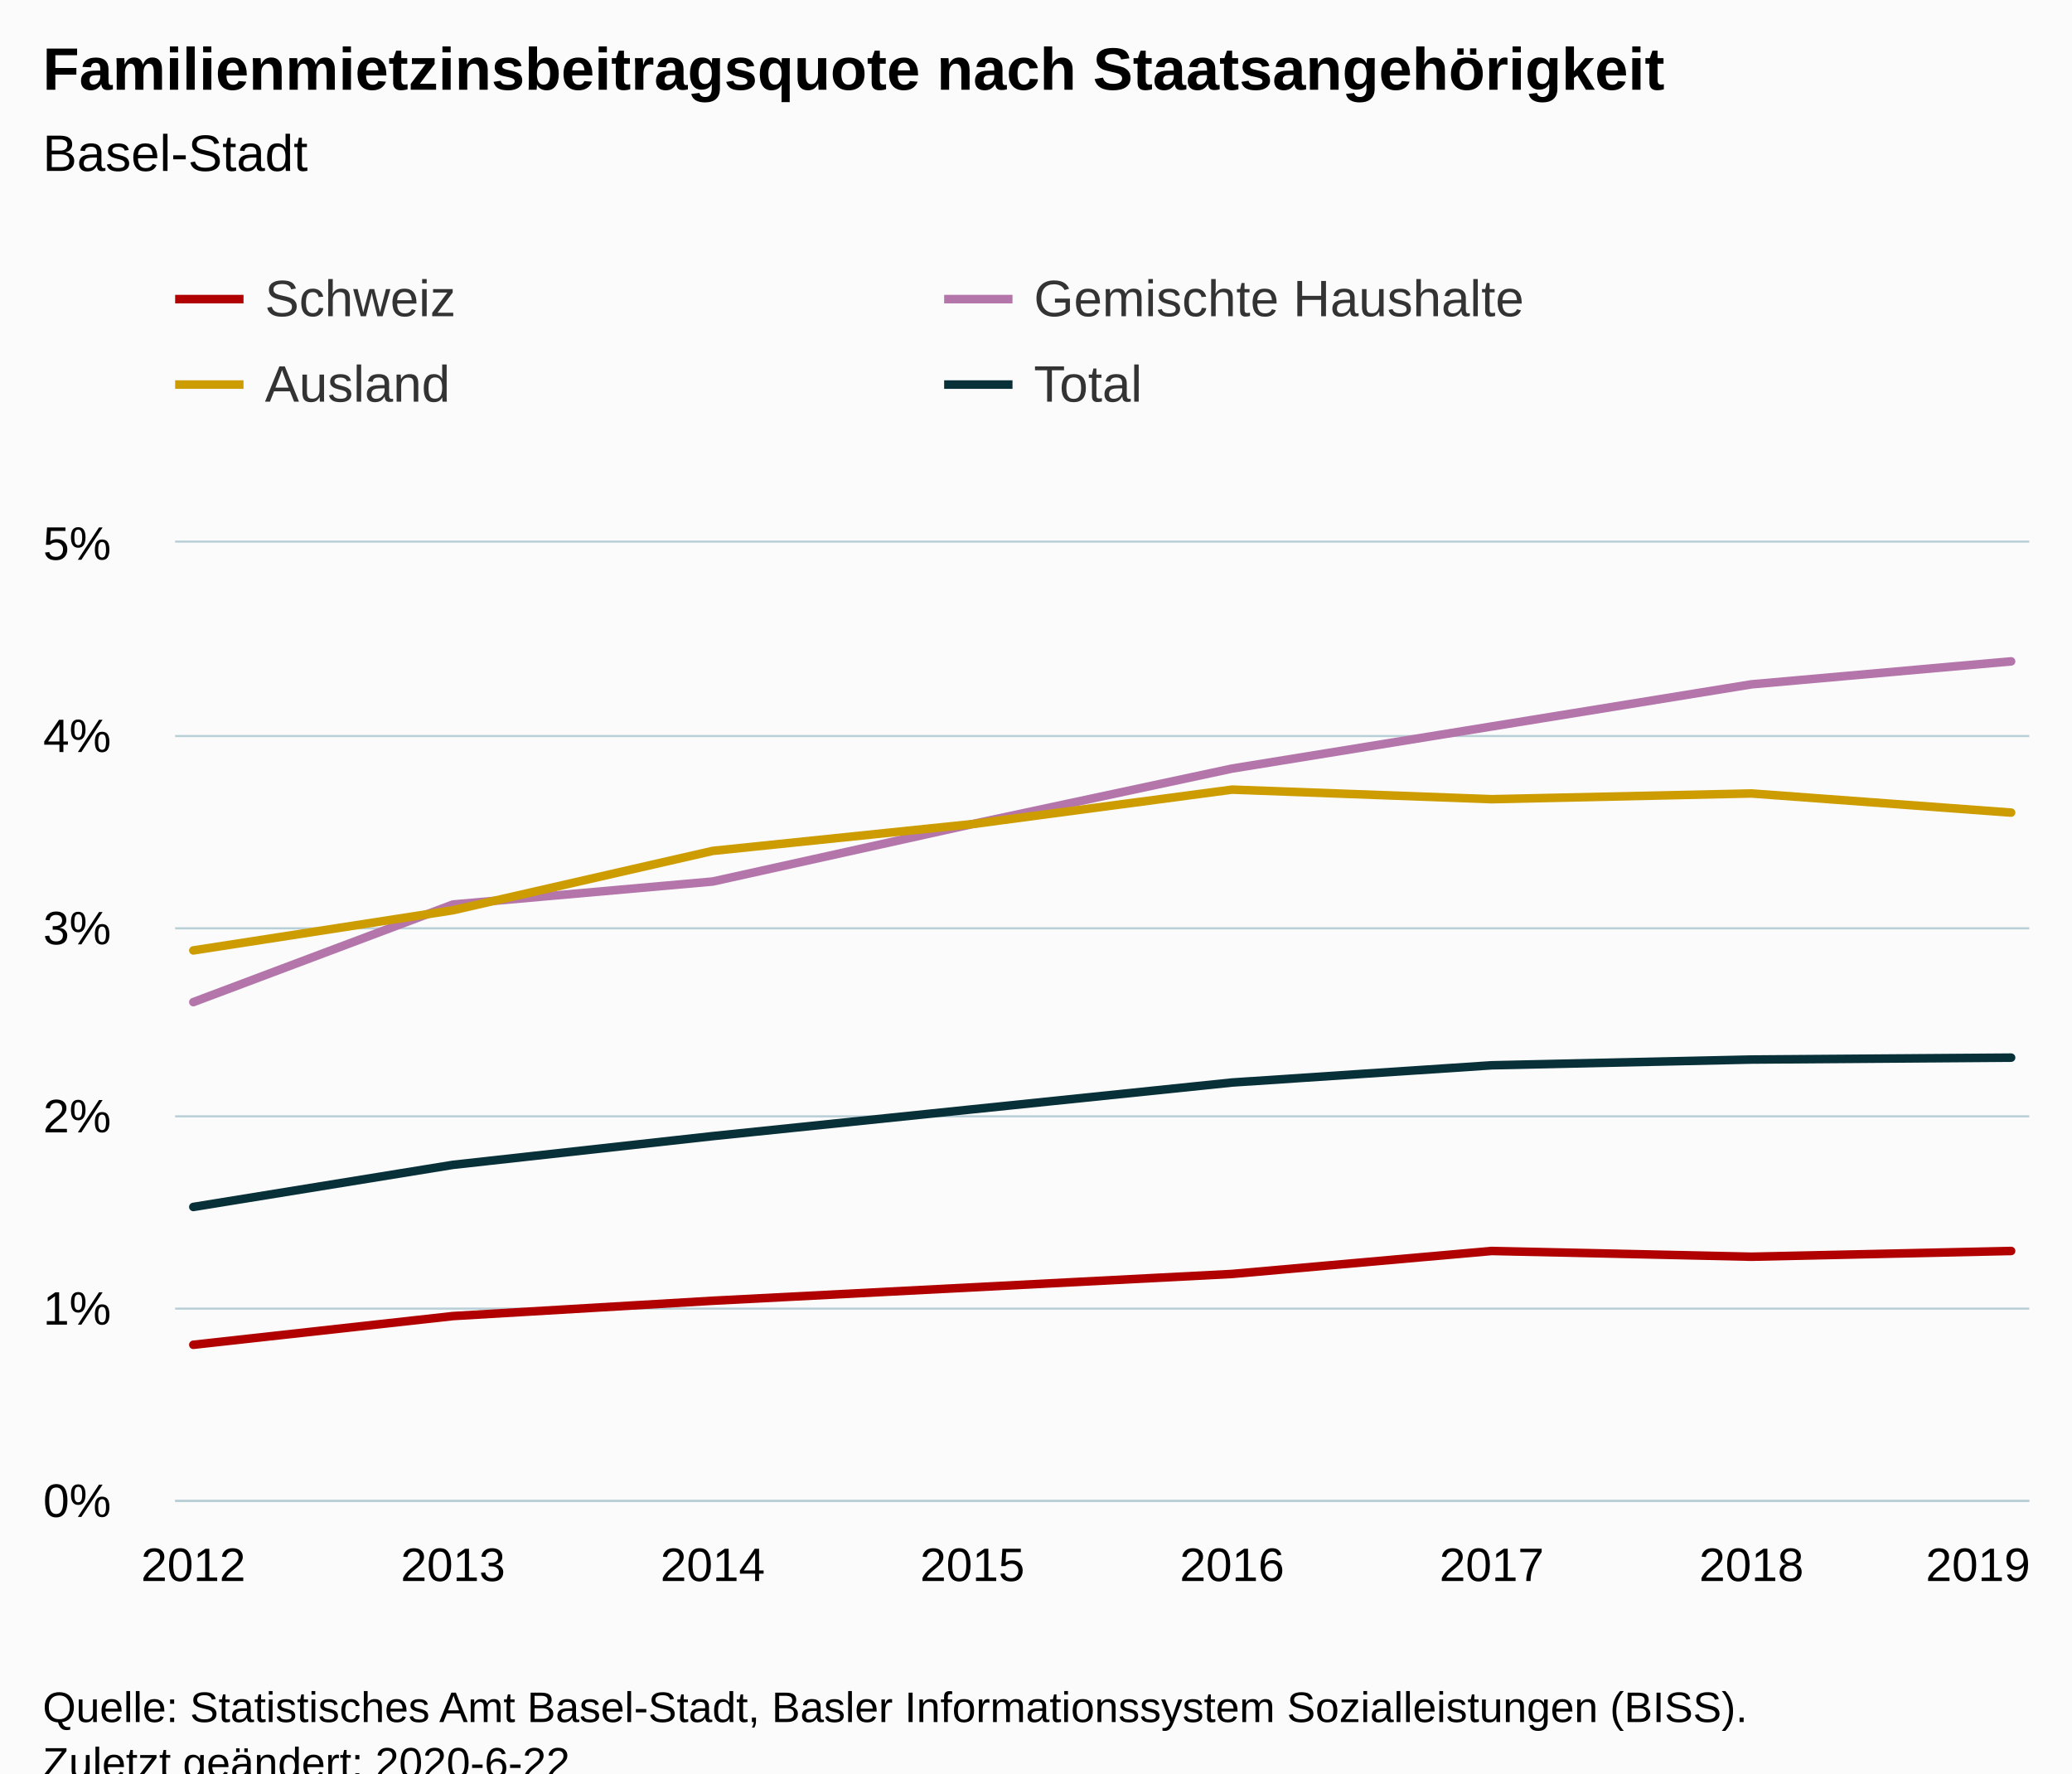
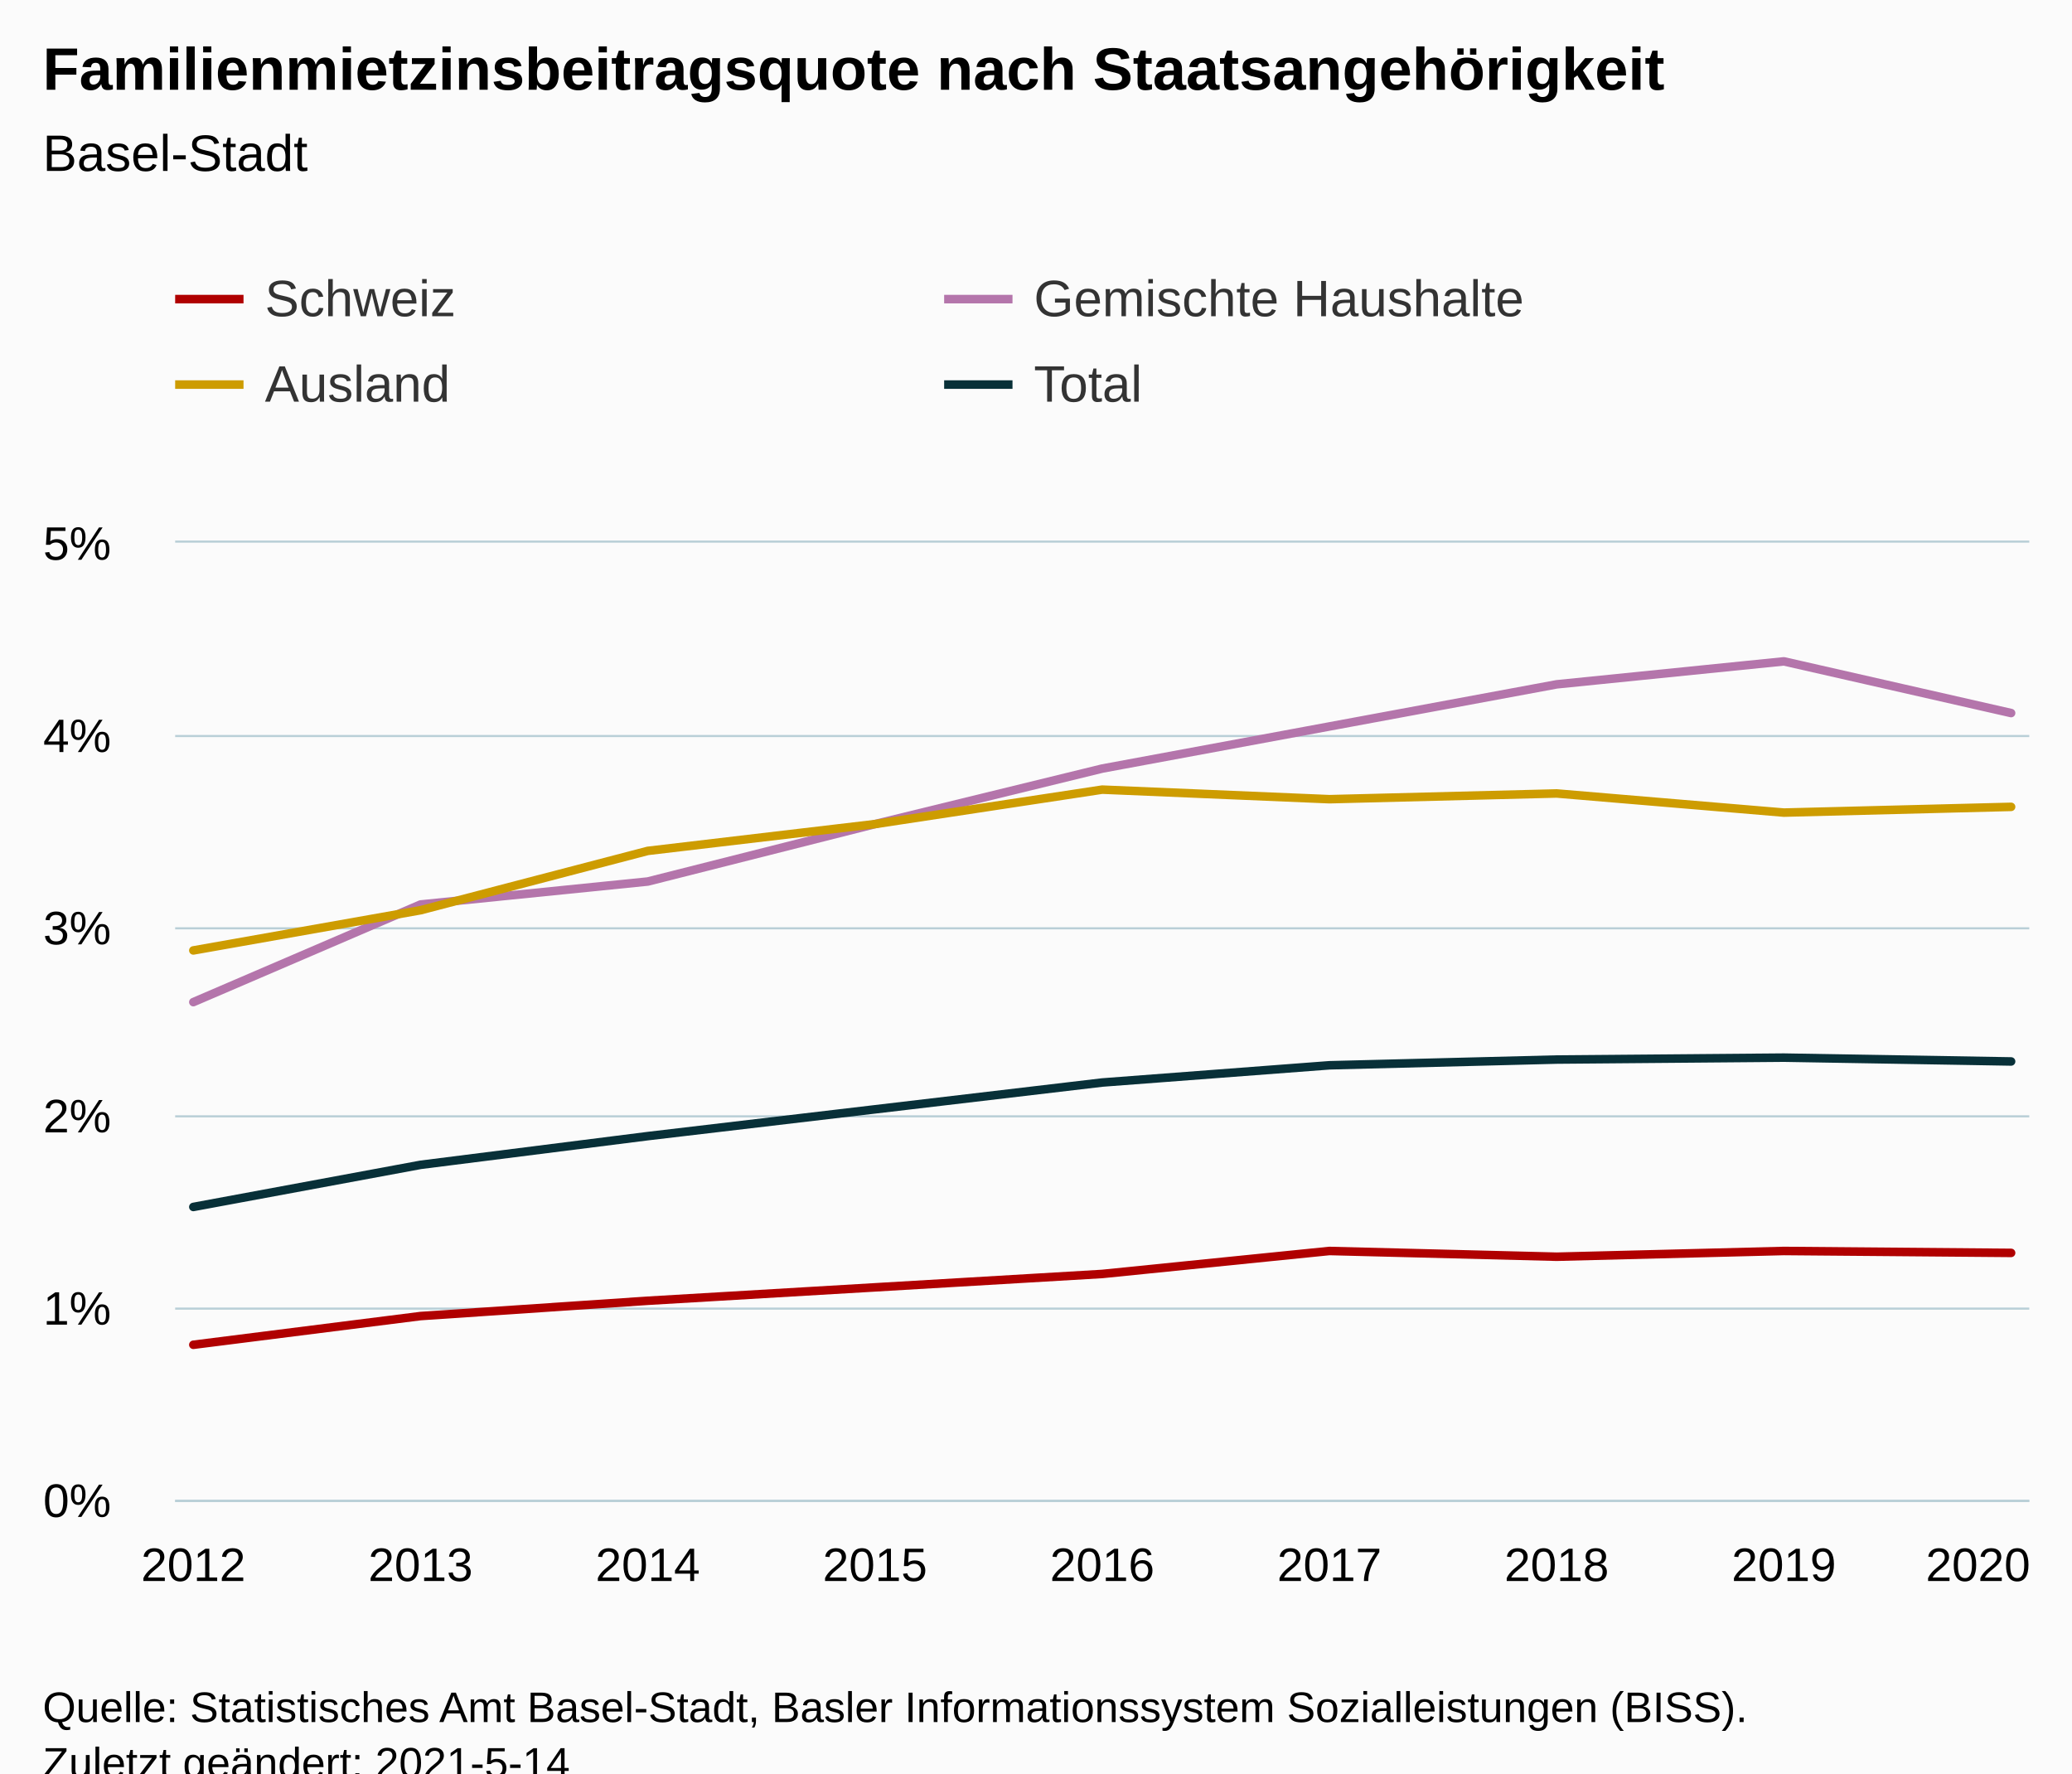
<svg xmlns="http://www.w3.org/2000/svg" version="1.1" class="highcharts-root" style="font-family:Arial;font-size:12px;" viewBox="0 0 485 415">
  <defs>
-     <clipPath id="highcharts-hj9du6f-38-">
+     <clipPath id="highcharts-q1a34it-43-">
      <rect x="0" y="0" width="434" height="224" fill="none" />
    </clipPath>
-     <clipPath id="highcharts-hj9du6f-47-">
+     <clipPath id="highcharts-q1a34it-53-">
      <rect x="0" y="0" width="434" height="224" fill="none" />
+     </clipPath>
+     <clipPath id="highcharts-q1a34it-81-">
+       <rect x="41" y="127" width="434" height="224" fill="none" />
    </clipPath>
  </defs>
  <rect fill="#fbfbfb" class="highcharts-background" x="0" y="0" width="485" height="428" rx="0" ry="0" />
  <rect fill="none" class="highcharts-plot-background" x="41" y="127" width="434" height="224" />
  <g class="highcharts-pane-group" data-z-index="0" />
  <g class="highcharts-grid highcharts-xaxis-grid" data-z-index="1">
    <path fill="none" data-z-index="1" class="highcharts-grid-line" d="M 44.5 127 L 44.5 351" opacity="1" />
-     <path fill="none" data-z-index="1" class="highcharts-grid-line" d="M 105.5 127 L 105.5 351" opacity="1" />
-     <path fill="none" data-z-index="1" class="highcharts-grid-line" d="M 166.5 127 L 166.5 351" opacity="1" />
-     <path fill="none" data-z-index="1" class="highcharts-grid-line" d="M 227.5 127 L 227.5 351" opacity="1" />
-     <path fill="none" data-z-index="1" class="highcharts-grid-line" d="M 287.5 127 L 287.5 351" opacity="1" />
-     <path fill="none" data-z-index="1" class="highcharts-grid-line" d="M 348.5 127 L 348.5 351" opacity="1" />
-     <path fill="none" data-z-index="1" class="highcharts-grid-line" d="M 409.5 127 L 409.5 351" opacity="1" />
+     <path fill="none" data-z-index="1" class="highcharts-grid-line" d="M 97.5 127 L 97.5 351" opacity="1" />
+     <path fill="none" data-z-index="1" class="highcharts-grid-line" d="M 151.5 127 L 151.5 351" opacity="1" />
+     <path fill="none" data-z-index="1" class="highcharts-grid-line" d="M 204.5 127 L 204.5 351" opacity="1" />
+     <path fill="none" data-z-index="1" class="highcharts-grid-line" d="M 257.5 127 L 257.5 351" opacity="1" />
+     <path fill="none" data-z-index="1" class="highcharts-grid-line" d="M 310.5 127 L 310.5 351" opacity="1" />
+     <path fill="none" data-z-index="1" class="highcharts-grid-line" d="M 363.5 127 L 363.5 351" opacity="1" />
+     <path fill="none" data-z-index="1" class="highcharts-grid-line" d="M 417.5 127 L 417.5 351" opacity="1" />
    <path fill="none" data-z-index="1" class="highcharts-grid-line" d="M 470.5 127 L 470.5 351" opacity="1" />
  </g>
  <g class="highcharts-grid highcharts-yaxis-grid" data-z-index="1">
    <path fill="none" stroke="#B9CFD7" stroke-width="0.5" data-z-index="1" class="highcharts-grid-line" d="M 41 351.25 L 475 351.25" opacity="1" />
    <path fill="none" stroke="#B9CFD7" stroke-width="0.5" data-z-index="1" class="highcharts-grid-line" d="M 41 306.25 L 475 306.25" opacity="1" />
    <path fill="none" stroke="#B9CFD7" stroke-width="0.5" data-z-index="1" class="highcharts-grid-line" d="M 41 261.25 L 475 261.25" opacity="1" />
    <path fill="none" stroke="#B9CFD7" stroke-width="0.5" data-z-index="1" class="highcharts-grid-line" d="M 41 217.25 L 475 217.25" opacity="1" />
    <path fill="none" stroke="#B9CFD7" stroke-width="0.5" data-z-index="1" class="highcharts-grid-line" d="M 41 172.25 L 475 172.25" opacity="1" />
    <path fill="none" stroke="#B9CFD7" stroke-width="0.5" data-z-index="1" class="highcharts-grid-line" d="M 41 126.75 L 475 126.75" opacity="1" />
  </g>
  <rect fill="none" class="highcharts-plot-border" data-z-index="1" x="41" y="127" width="434" height="224" />
  <g class="highcharts-axis highcharts-xaxis" data-z-index="2">
    <path fill="none" class="highcharts-axis-line" stroke="#B9CFD7" stroke-width="0.5" data-z-index="7" d="M 41 351.25 L 475 351.25" />
  </g>
  <g class="highcharts-axis highcharts-yaxis" data-z-index="2">
    <path fill="none" class="highcharts-axis-line" data-z-index="7" d="M 41 127 L 41 351" />
  </g>
  <g class="highcharts-series-group" data-z-index="3">
-     <g class="highcharts-series highcharts-series-0 highcharts-line-series" data-z-index="0.1" opacity="1" transform="translate(41,127) scale(1 1)" clip-path="url(#highcharts-hj9du6f-47-)">
-       <path fill="none" d="M 4.255 187.712 L 65.039 180.992 L 125.824 177.408 L 186.608 174.272 L 247.392 171.136 L 308.176 165.76 L 368.961 167.104 L 429.745 165.76" class="highcharts-graph" data-z-index="1" stroke="#b00000" stroke-width="2" stroke-linejoin="round" stroke-linecap="round" />
+     <g class="highcharts-series highcharts-series-0 highcharts-line-series" data-z-index="0.1" opacity="1" transform="translate(41,127) scale(1 1)" clip-path="url(#highcharts-q1a34it-53-)">
+       <path fill="none" d="M 4.255 187.712 L 57.441 180.992 L 110.627 177.408 L 163.814 174.272 L 217 171.136 L 270.186 165.76 L 323.373 167.104 L 376.559 165.76 L 429.745 166.208" class="highcharts-graph" data-z-index="1" stroke="#b00000" stroke-width="2" stroke-linejoin="round" stroke-linecap="round" />
    </g>
    <g class="highcharts-markers highcharts-series-0 highcharts-line-series" data-z-index="0.1" opacity="1" transform="translate(41,127) scale(1 1)" clip-path="none" />
-     <g class="highcharts-series highcharts-series-1 highcharts-line-series" data-z-index="0.1" opacity="1" transform="translate(41,127) scale(1 1)" clip-path="url(#highcharts-hj9du6f-47-)">
-       <path fill="none" d="M 4.255 107.52 L 65.039 84.672 L 125.824 79.296 L 186.608 65.856 L 247.392 52.864 L 308.176 43.008 L 368.961 33.152 L 429.745 27.776" class="highcharts-graph" data-z-index="1" stroke="#b475ab" stroke-width="2" stroke-linejoin="round" stroke-linecap="round" />
+     <g class="highcharts-series highcharts-series-1 highcharts-line-series" data-z-index="0.1" opacity="1" transform="translate(41,127) scale(1 1)" clip-path="url(#highcharts-q1a34it-53-)">
+       <path fill="none" d="M 4.255 107.52 L 57.441 84.672 L 110.627 79.296 L 163.814 65.856 L 217 52.864 L 270.186 43.008 L 323.373 33.152 L 376.559 27.776 L 429.745 39.872" class="highcharts-graph" data-z-index="1" stroke="#b475ab" stroke-width="2" stroke-linejoin="round" stroke-linecap="round" />
    </g>
    <g class="highcharts-markers highcharts-series-1 highcharts-line-series" data-z-index="0.1" opacity="1" transform="translate(41,127) scale(1 1)" clip-path="none" />
-     <g class="highcharts-series highcharts-series-2 highcharts-line-series" data-z-index="0.1" opacity="1" transform="translate(41,127) scale(1 1)" clip-path="url(#highcharts-hj9du6f-47-)">
-       <path fill="none" d="M 4.255 95.424 L 65.039 86.016 L 125.824 72.128 L 186.608 65.856 L 247.392 57.792 L 308.176 60.032 L 368.961 58.688 L 429.745 63.168" class="highcharts-graph" data-z-index="1" stroke="#cd9c00" stroke-width="2" stroke-linejoin="round" stroke-linecap="round" />
+     <g class="highcharts-series highcharts-series-2 highcharts-line-series" data-z-index="0.1" opacity="1" transform="translate(41,127) scale(1 1)" clip-path="url(#highcharts-q1a34it-53-)">
+       <path fill="none" d="M 4.255 95.424 L 57.441 86.016 L 110.627 72.128 L 163.814 65.856 L 217 57.792 L 270.186 60.032 L 323.373 58.688 L 376.559 63.168 L 429.745 61.824" class="highcharts-graph" data-z-index="1" stroke="#cd9c00" stroke-width="2" stroke-linejoin="round" stroke-linecap="round" />
    </g>
    <g class="highcharts-markers highcharts-series-2 highcharts-line-series" data-z-index="0.1" opacity="1" transform="translate(41,127) scale(1 1)" clip-path="none" />
-     <g class="highcharts-series highcharts-series-3 highcharts-line-series" data-z-index="0.1" opacity="1" transform="translate(41,127) scale(1 1)" clip-path="url(#highcharts-hj9du6f-47-)">
-       <path fill="none" d="M 4.255 155.456 L 65.039 145.6 L 125.824 138.88 L 186.608 132.608 L 247.392 126.336 L 308.176 122.304 L 368.961 120.96 L 429.745 120.512" class="highcharts-graph" data-z-index="1" stroke="#083038" stroke-width="2" stroke-linejoin="round" stroke-linecap="round" />
+     <g class="highcharts-series highcharts-series-3 highcharts-line-series" data-z-index="0.1" opacity="1" transform="translate(41,127) scale(1 1)" clip-path="url(#highcharts-q1a34it-53-)">
+       <path fill="none" d="M 4.255 155.456 L 57.441 145.6 L 110.627 138.88 L 163.814 132.608 L 217 126.336 L 270.186 122.304 L 323.373 120.96 L 376.559 120.512 L 429.745 121.408" class="highcharts-graph" data-z-index="1" stroke="#083038" stroke-width="2" stroke-linejoin="round" stroke-linecap="round" />
    </g>
    <g class="highcharts-markers highcharts-series-3 highcharts-line-series" data-z-index="0.1" opacity="1" transform="translate(41,127) scale(1 1)" clip-path="none" />
  </g>
  <text x="10" text-anchor="start" class="highcharts-title" data-z-index="4" style="color:#000000;font-size:14px;font-weight:bold;fill:#000000;" y="21">
    <tspan>Familienmietzinsbeitragsquote nach Staatsangehörigkeit</tspan>
  </text>
  <text x="10" text-anchor="start" class="highcharts-subtitle" data-z-index="4" style="color:#000000;font-size:12px;font-weight:normal;fill:#000000;" y="40">
    <tspan>Basel-Stadt</tspan>
  </text>
  <text x="10" text-anchor="start" class="highcharts-caption" data-z-index="4" style="color:#666666;fill:#666666;" y="385" />
  <g class="highcharts-legend" data-z-index="7" transform="translate(33,56)">
    <rect fill="none" class="highcharts-legend-box" rx="0" ry="0" x="0" y="0" width="356" height="51" visibility="visible" />
    <g data-z-index="1">
      <g>
        <g class="highcharts-legend-item highcharts-line-series highcharts-color-undefined highcharts-series-0" data-z-index="1" transform="translate(8,3)">
          <path fill="none" d="M 0 11 L 16 11" class="highcharts-graph" stroke="#b00000" stroke-width="2" />
          <text x="21" style="color:#333333;cursor:pointer;font-size:12px;font-weight:normal;fill:#333333;" text-anchor="start" data-z-index="2" y="15">
            <tspan>Schweiz</tspan>
          </text>
        </g>
        <g class="highcharts-legend-item highcharts-line-series highcharts-color-undefined highcharts-series-1" data-z-index="1" transform="translate(188,3)">
          <path fill="none" d="M 0 11 L 16 11" class="highcharts-graph" stroke="#b475ab" stroke-width="2" />
          <text x="21" y="15" style="color:#333333;cursor:pointer;font-size:12px;font-weight:normal;fill:#333333;" text-anchor="start" data-z-index="2">
            <tspan>Gemischte Haushalte</tspan>
          </text>
        </g>
        <g class="highcharts-legend-item highcharts-line-series highcharts-color-undefined highcharts-series-2" data-z-index="1" transform="translate(8,23)">
          <path fill="none" d="M 0 11 L 16 11" class="highcharts-graph" stroke="#cd9c00" stroke-width="2" />
          <text x="21" y="15" style="color:#333333;cursor:pointer;font-size:12px;font-weight:normal;fill:#333333;" text-anchor="start" data-z-index="2">
            <tspan>Ausland</tspan>
          </text>
        </g>
        <g class="highcharts-legend-item highcharts-line-series highcharts-color-undefined highcharts-series-3" data-z-index="1" transform="translate(188,23)">
          <path fill="none" d="M 0 11 L 16 11" class="highcharts-graph" stroke="#083038" stroke-width="2" />
          <text x="21" y="15" style="color:#333333;cursor:pointer;font-size:12px;font-weight:normal;fill:#333333;" text-anchor="start" data-z-index="2">
            <tspan>Total</tspan>
          </text>
        </g>
      </g>
    </g>
  </g>
  <g class="highcharts-axis-labels highcharts-xaxis-labels" data-z-index="7">
    <text x="45.255" style="color:#000000;cursor:default;font-size:11px;fill:#000000;" text-anchor="middle" transform="translate(0,0)" y="370" opacity="1">2012</text>
-     <text x="106.039" style="color:#000000;cursor:default;font-size:11px;fill:#000000;" text-anchor="middle" transform="translate(0,0)" y="370" opacity="1">2013</text>
-     <text x="166.824" style="color:#000000;cursor:default;font-size:11px;fill:#000000;" text-anchor="middle" transform="translate(0,0)" y="370" opacity="1">2014</text>
-     <text x="227.608" style="color:#000000;cursor:default;font-size:11px;fill:#000000;" text-anchor="middle" transform="translate(0,0)" y="370" opacity="1">2015</text>
-     <text x="288.392" style="color:#000000;cursor:default;font-size:11px;fill:#000000;" text-anchor="middle" transform="translate(0,0)" y="370" opacity="1">2016</text>
-     <text x="349.176" style="color:#000000;cursor:default;font-size:11px;fill:#000000;" text-anchor="middle" transform="translate(0,0)" y="370" opacity="1">2017</text>
-     <text x="409.961" style="color:#000000;cursor:default;font-size:11px;fill:#000000;" text-anchor="middle" transform="translate(0,0)" y="370" opacity="1">2018</text>
-     <text x="463" style="color:#000000;cursor:default;font-size:11px;fill:#000000;" text-anchor="middle" transform="translate(0,0)" y="370" opacity="1">2019</text>
+     <text x="98.441" style="color:#000000;cursor:default;font-size:11px;fill:#000000;" text-anchor="middle" transform="translate(0,0)" y="370" opacity="1">2013</text>
+     <text x="151.627" style="color:#000000;cursor:default;font-size:11px;fill:#000000;" text-anchor="middle" transform="translate(0,0)" y="370" opacity="1">2014</text>
+     <text x="204.814" style="color:#000000;cursor:default;font-size:11px;fill:#000000;" text-anchor="middle" transform="translate(0,0)" y="370" opacity="1">2015</text>
+     <text x="258" style="color:#000000;cursor:default;font-size:11px;fill:#000000;" text-anchor="middle" transform="translate(0,0)" y="370" opacity="1">2016</text>
+     <text x="311.186" style="color:#000000;cursor:default;font-size:11px;fill:#000000;" text-anchor="middle" transform="translate(0,0)" y="370" opacity="1">2017</text>
+     <text x="364.373" style="color:#000000;cursor:default;font-size:11px;fill:#000000;" text-anchor="middle" transform="translate(0,0)" y="370" opacity="1">2018</text>
+     <text x="417.559" style="color:#000000;cursor:default;font-size:11px;fill:#000000;" text-anchor="middle" transform="translate(0,0)" y="370" opacity="1">2019</text>
+     <text x="463" style="color:#000000;cursor:default;font-size:11px;fill:#000000;" text-anchor="middle" transform="translate(0,0)" y="370" opacity="1">2020</text>
  </g>
  <g class="highcharts-axis-labels highcharts-yaxis-labels" data-z-index="7">
    <text x="26" style="color:#000000;cursor:default;font-size:11px;fill:#000000;" text-anchor="end" transform="translate(0,0)" y="355" opacity="1">0%</text>
    <text x="26" style="color:#000000;cursor:default;font-size:11px;fill:#000000;" text-anchor="end" transform="translate(0,0)" y="310" opacity="1">1%</text>
    <text x="26" style="color:#000000;cursor:default;font-size:11px;fill:#000000;" text-anchor="end" transform="translate(0,0)" y="265" opacity="1">2%</text>
    <text x="26" style="color:#000000;cursor:default;font-size:11px;fill:#000000;" text-anchor="end" transform="translate(0,0)" y="221" opacity="1">3%</text>
    <text x="26" style="color:#000000;cursor:default;font-size:11px;fill:#000000;" text-anchor="end" transform="translate(0,0)" y="176" opacity="1">4%</text>
    <text x="26" style="color:#000000;cursor:default;font-size:11px;fill:#000000;" text-anchor="end" transform="translate(0,0)" y="131" opacity="1">5%</text>
  </g>
  <text x="10" class="highcharts-credits" text-anchor="start" data-z-index="8" style="cursor:default;color:#000000;font-size:10px;fill:#000000;" y="403">
    <tspan>Quelle: Statistisches Amt Basel-Stadt, Basler Informationssystem Sozialleistungen (BISS).</tspan>
-     <tspan x="10" dy="13">Zuletzt geändert: 2020-6-22</tspan>
+     <tspan x="10" dy="13">Zuletzt geändert: 2021-5-14</tspan>
  </text>
+   <g class="highcharts-control-points" data-z-index="99" clip-path="url(#highcharts-q1a34it-81-)" />
</svg>
